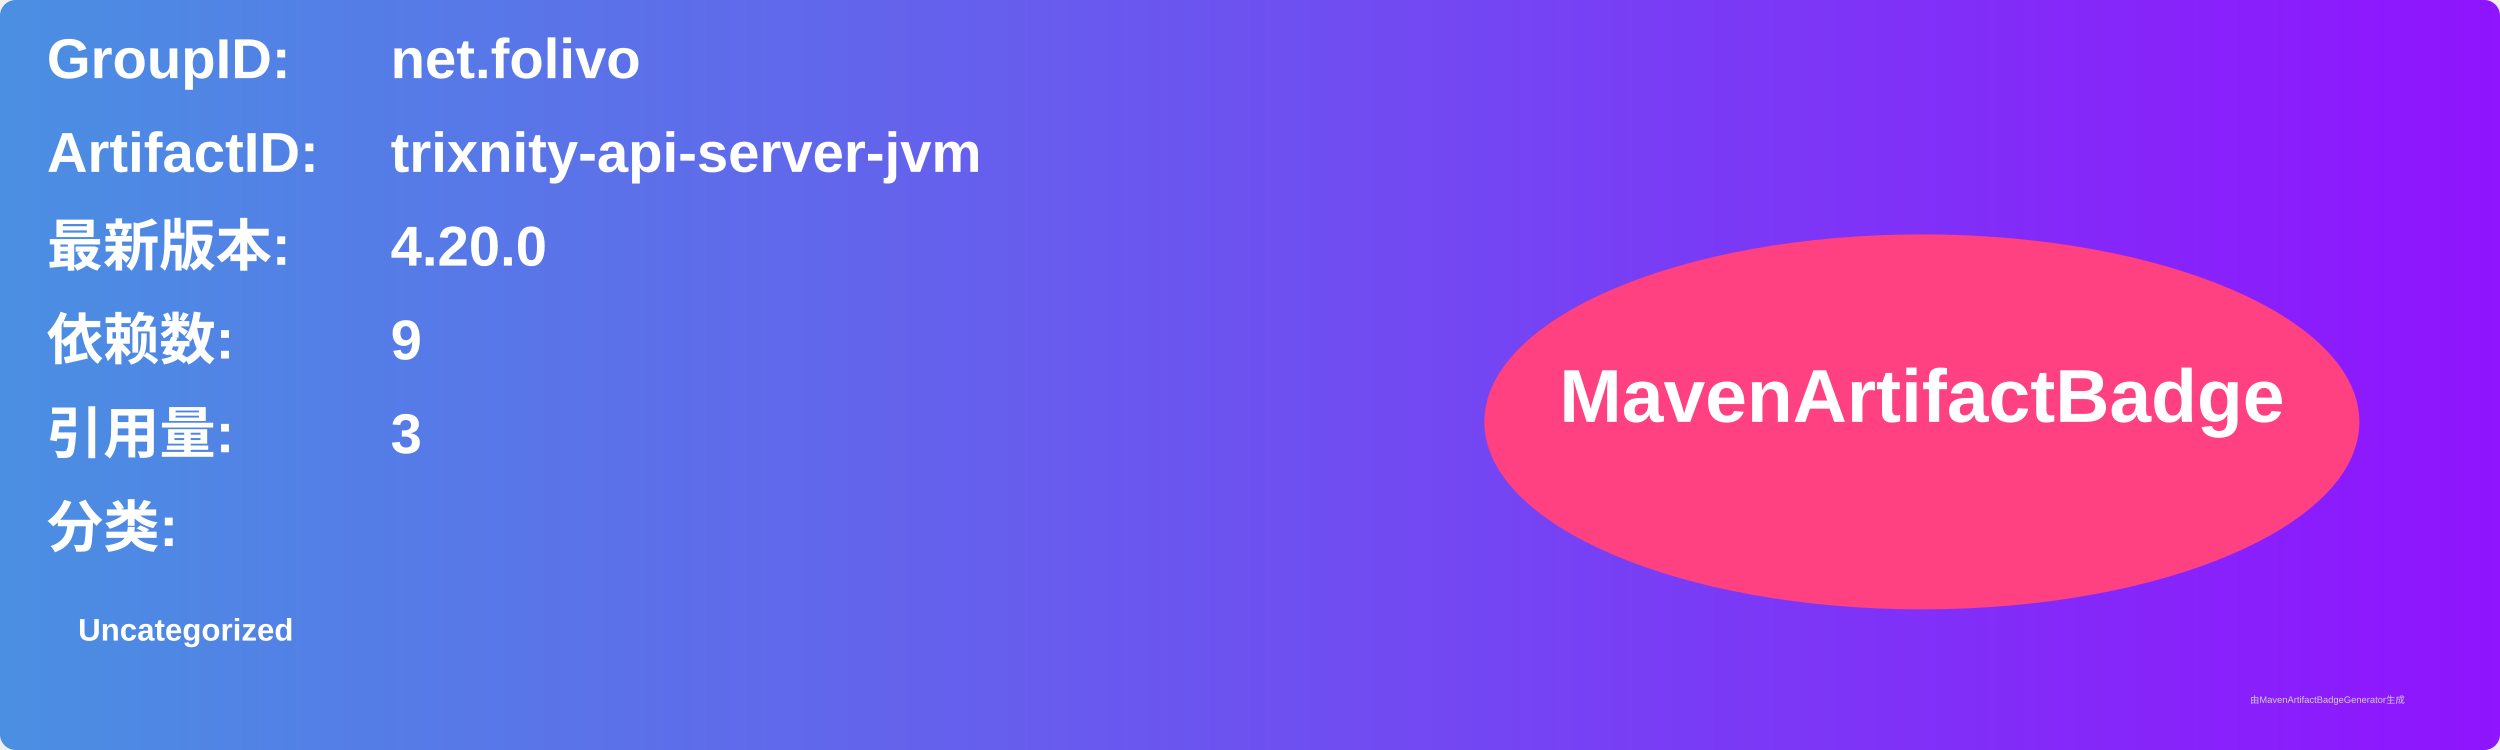
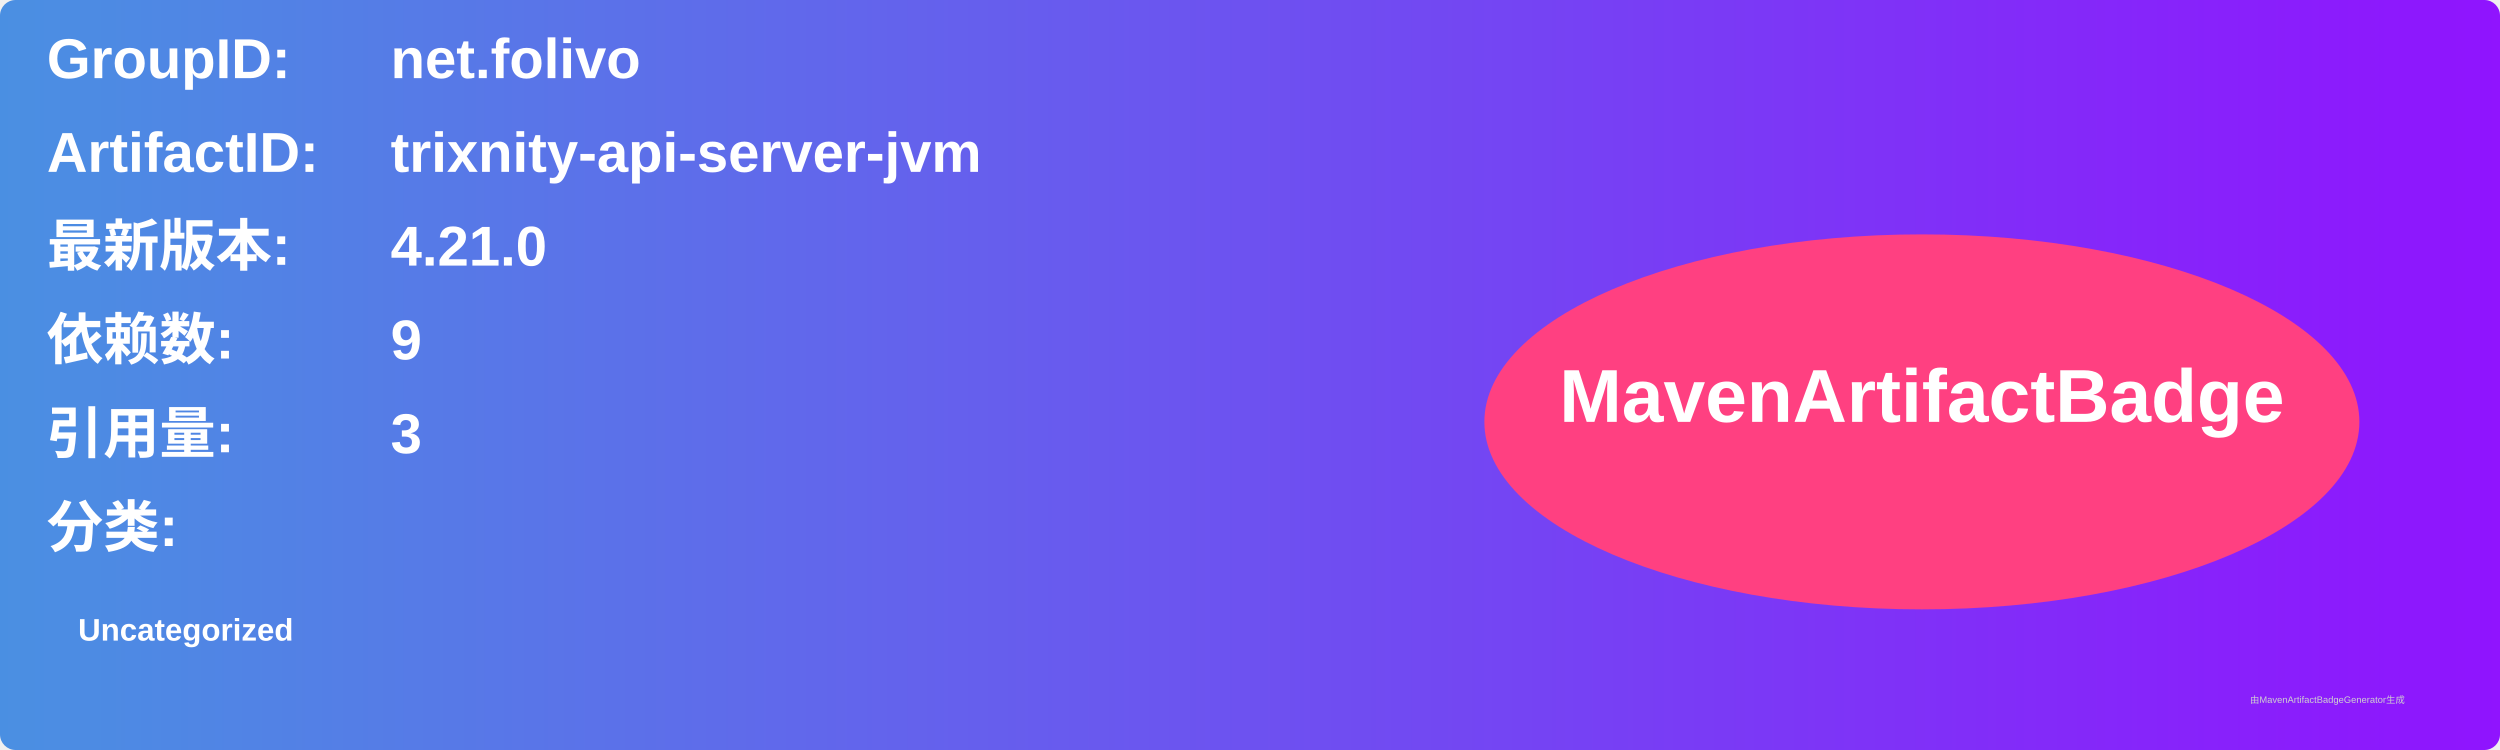
<svg xmlns="http://www.w3.org/2000/svg" width="800" height="240" viewBox="0 0 800 240">
  <linearGradient id="grad" x1="0%" y1="0%" x2="100%" y2="0%">
    <stop offset="0%" stop-color="#4a90e2" />
    <stop offset="100%" stop-color="#9013fe" />
  </linearGradient>
  <rect width="100%" height="100%" rx="5" ry="5" fill="url(#grad)" />
  <g transform="translate(15, 15)">
    <text x="0" y="10" font-family="Arial" font-size="18" fill="white" font-weight="bold" width="260">GroupID:</text>
    <text x="110" y="10" font-family="Arial" font-size="18" fill="white" font-weight="bold" width="460">net.folivo</text>
    <text x="0" y="40" font-family="Arial" font-size="18" fill="white" font-weight="bold" width="260">ArtifactID:</text>
    <text x="110" y="40" font-family="Arial" font-size="18" fill="white" font-weight="bold" width="460">trixnity-api-server-jvm</text>
    <text x="0" y="70" font-family="Arial" font-size="18" fill="white" font-weight="bold">最新版本:</text>
    <text x="110" y="70" font-family="Arial" font-size="18" fill="white" font-weight="bold">
-       <tspan font-weight="bold">4.20.0</tspan>
+       <tspan font-weight="bold">4.21.0</tspan>
    </text>
    <text x="0" y="100" font-family="Arial" font-size="18" fill="white" font-weight="bold">依赖数: </text>
    <text x="110" y="100" font-family="Arial" font-size="18" fill="white">
      <tspan font-weight="bold">9</tspan>
    </text>
    <text x="0" y="130" font-family="Arial" font-size="18" fill="white" font-weight="bold">引用量: </text>
    <text x="110" y="130" font-family="Arial" font-size="18" fill="white">
      <tspan font-weight="bold">3</tspan>
    </text>
    <text x="0" y="160" font-family="Arial" font-size="18" fill="white" font-weight="bold">分类:</text>
    <text x="10" y="190" font-family="Arial" font-size="10" fill="white">
      <tspan font-weight="bold">Uncategorized</tspan>
    </text>
    <ellipse cx="600" cy="120" rx="140" ry="60" fill="#ff4081" />
    <text x="600" y="120" text-anchor="middle" font-family="Arial" font-size="24" fill="white" font-weight="bold">MavenArtifactBadge</text>
  </g>
  <text x="720" y="225" font-family="Arial" font-size="3" fill="#d0d0d0">由MavenArtifactBadgeGenerator生成</text>
</svg>
